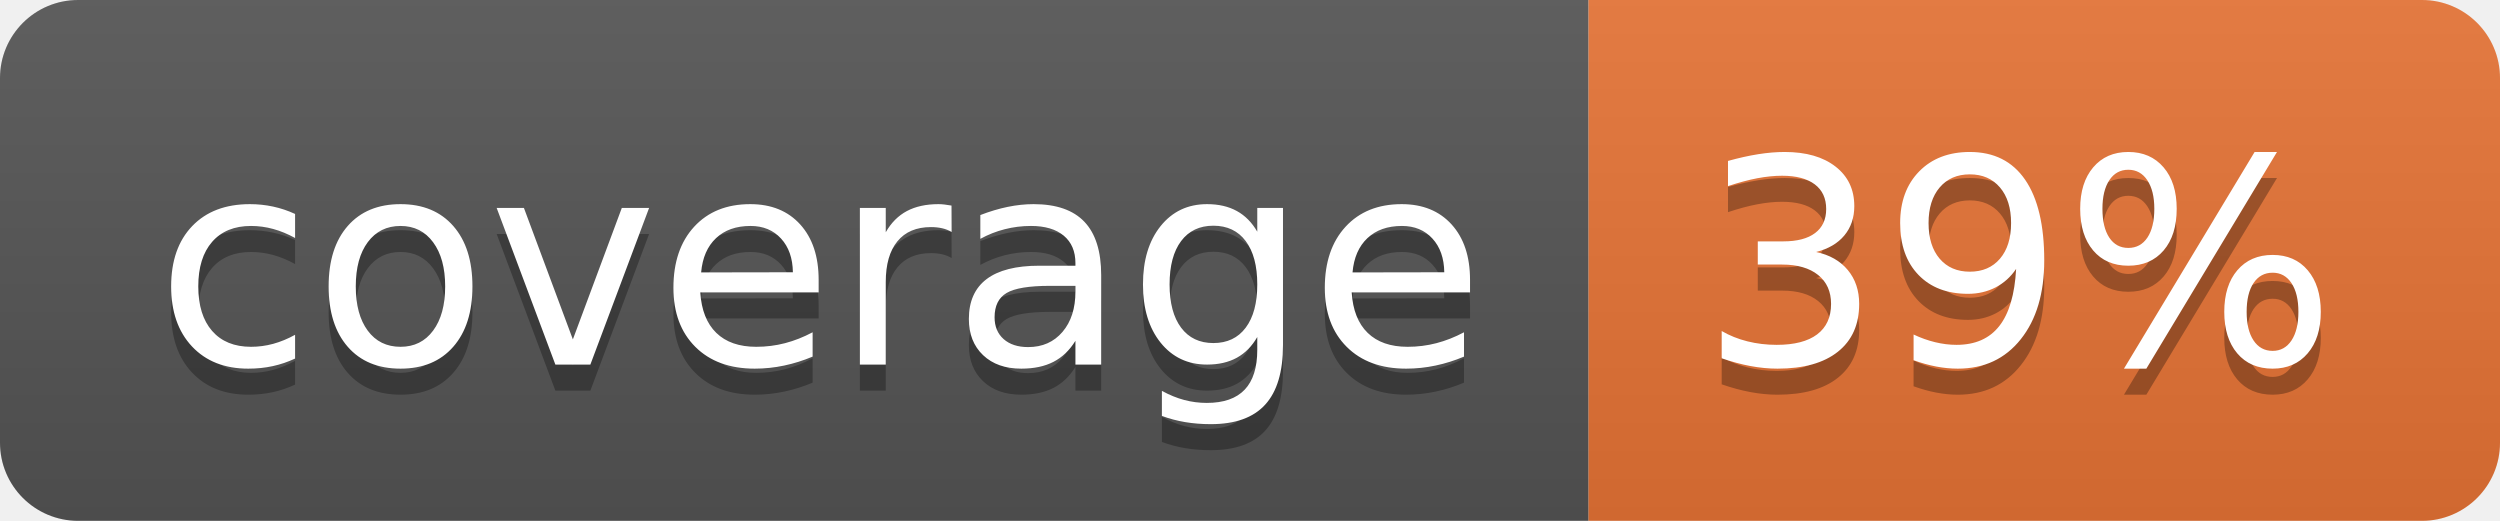
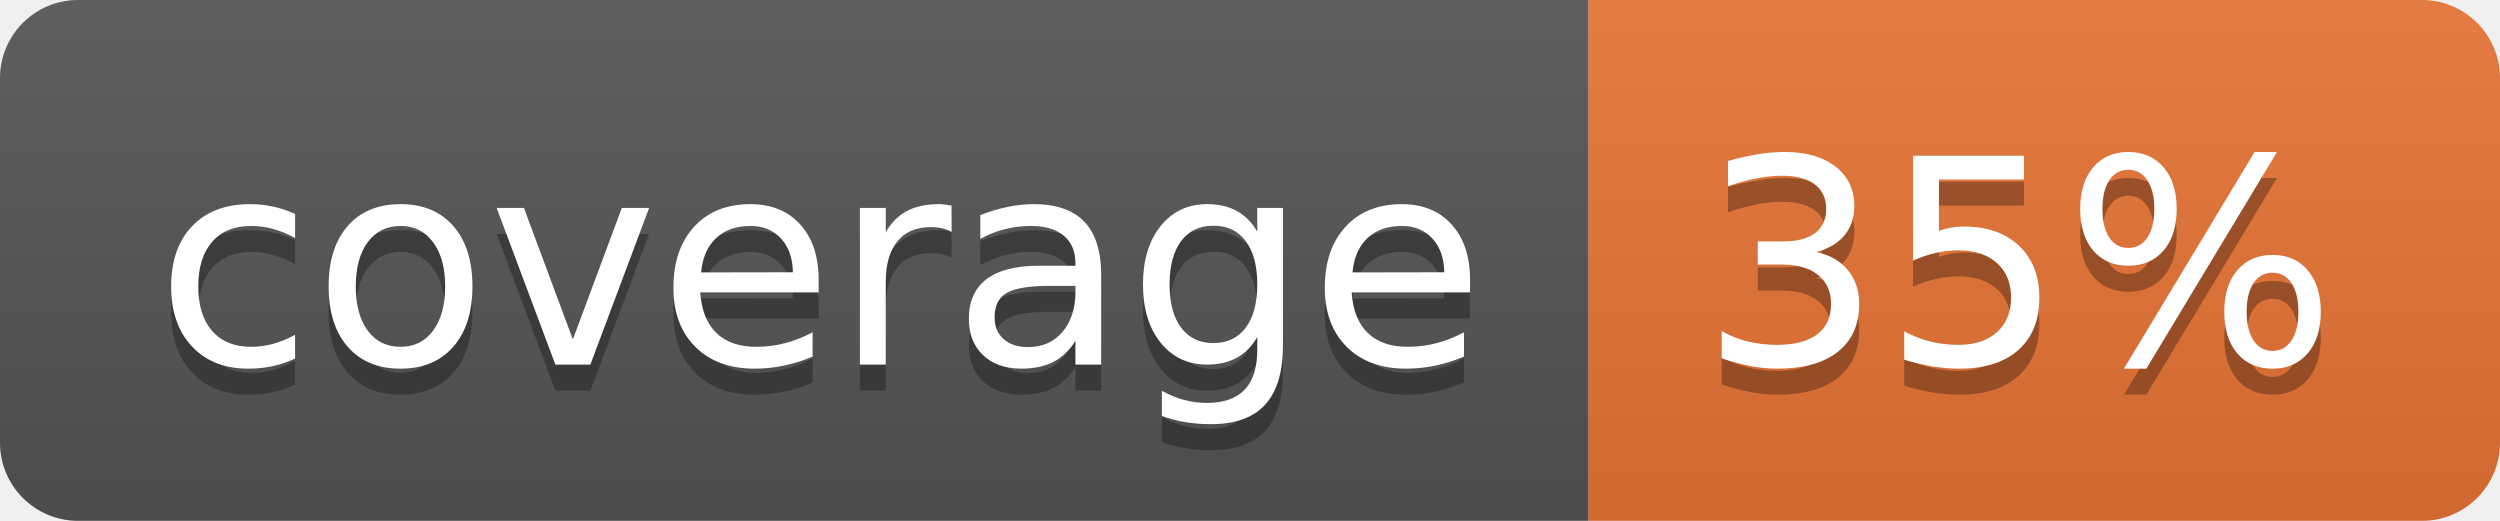
<svg xmlns="http://www.w3.org/2000/svg" width="96" height="20">
  <linearGradient id="b" x2="0" y2="100%">
    <stop offset="0" stop-color="#bbb" stop-opacity=".1" />
    <stop offset="1" stop-opacity=".1" />
  </linearGradient>
  <clipPath id="a">
    <rect width="96" height="20" rx="3" fill="#fff" />
  </clipPath>
  <g clip-path="url(#a)">
    <path fill="#555" d="M0 0h61v20H0z" />
    <path fill="#E87435" d="M61 0h35v20H61z" />
    <path fill="url(#b)" d="M0 0h96v20H0z" />
  </g>
  <g fill="#fff" text-anchor="middle" font-family="DejaVu Sans,Verdana,Geneva,sans-serif" font-size="110">
    <text x="315" y="150" fill="#010101" fill-opacity=".3" transform="scale(.1)" textLength="510">coverage</text>
    <text x="315" y="140" transform="scale(.1)" textLength="510">coverage</text>
-     <text x="775" y="150" fill="#010101" fill-opacity=".3" transform="scale(.1)" textLength="250">39%</text>
-     <text x="775" y="140" transform="scale(.1)" textLength="250">39%</text>
+     <text x="775" y="150" fill="#010101" fill-opacity=".3" transform="scale(.1)" textLength="250">35%</text>
+     <text x="775" y="140" transform="scale(.1)" textLength="250">35%</text>
  </g>
</svg>
